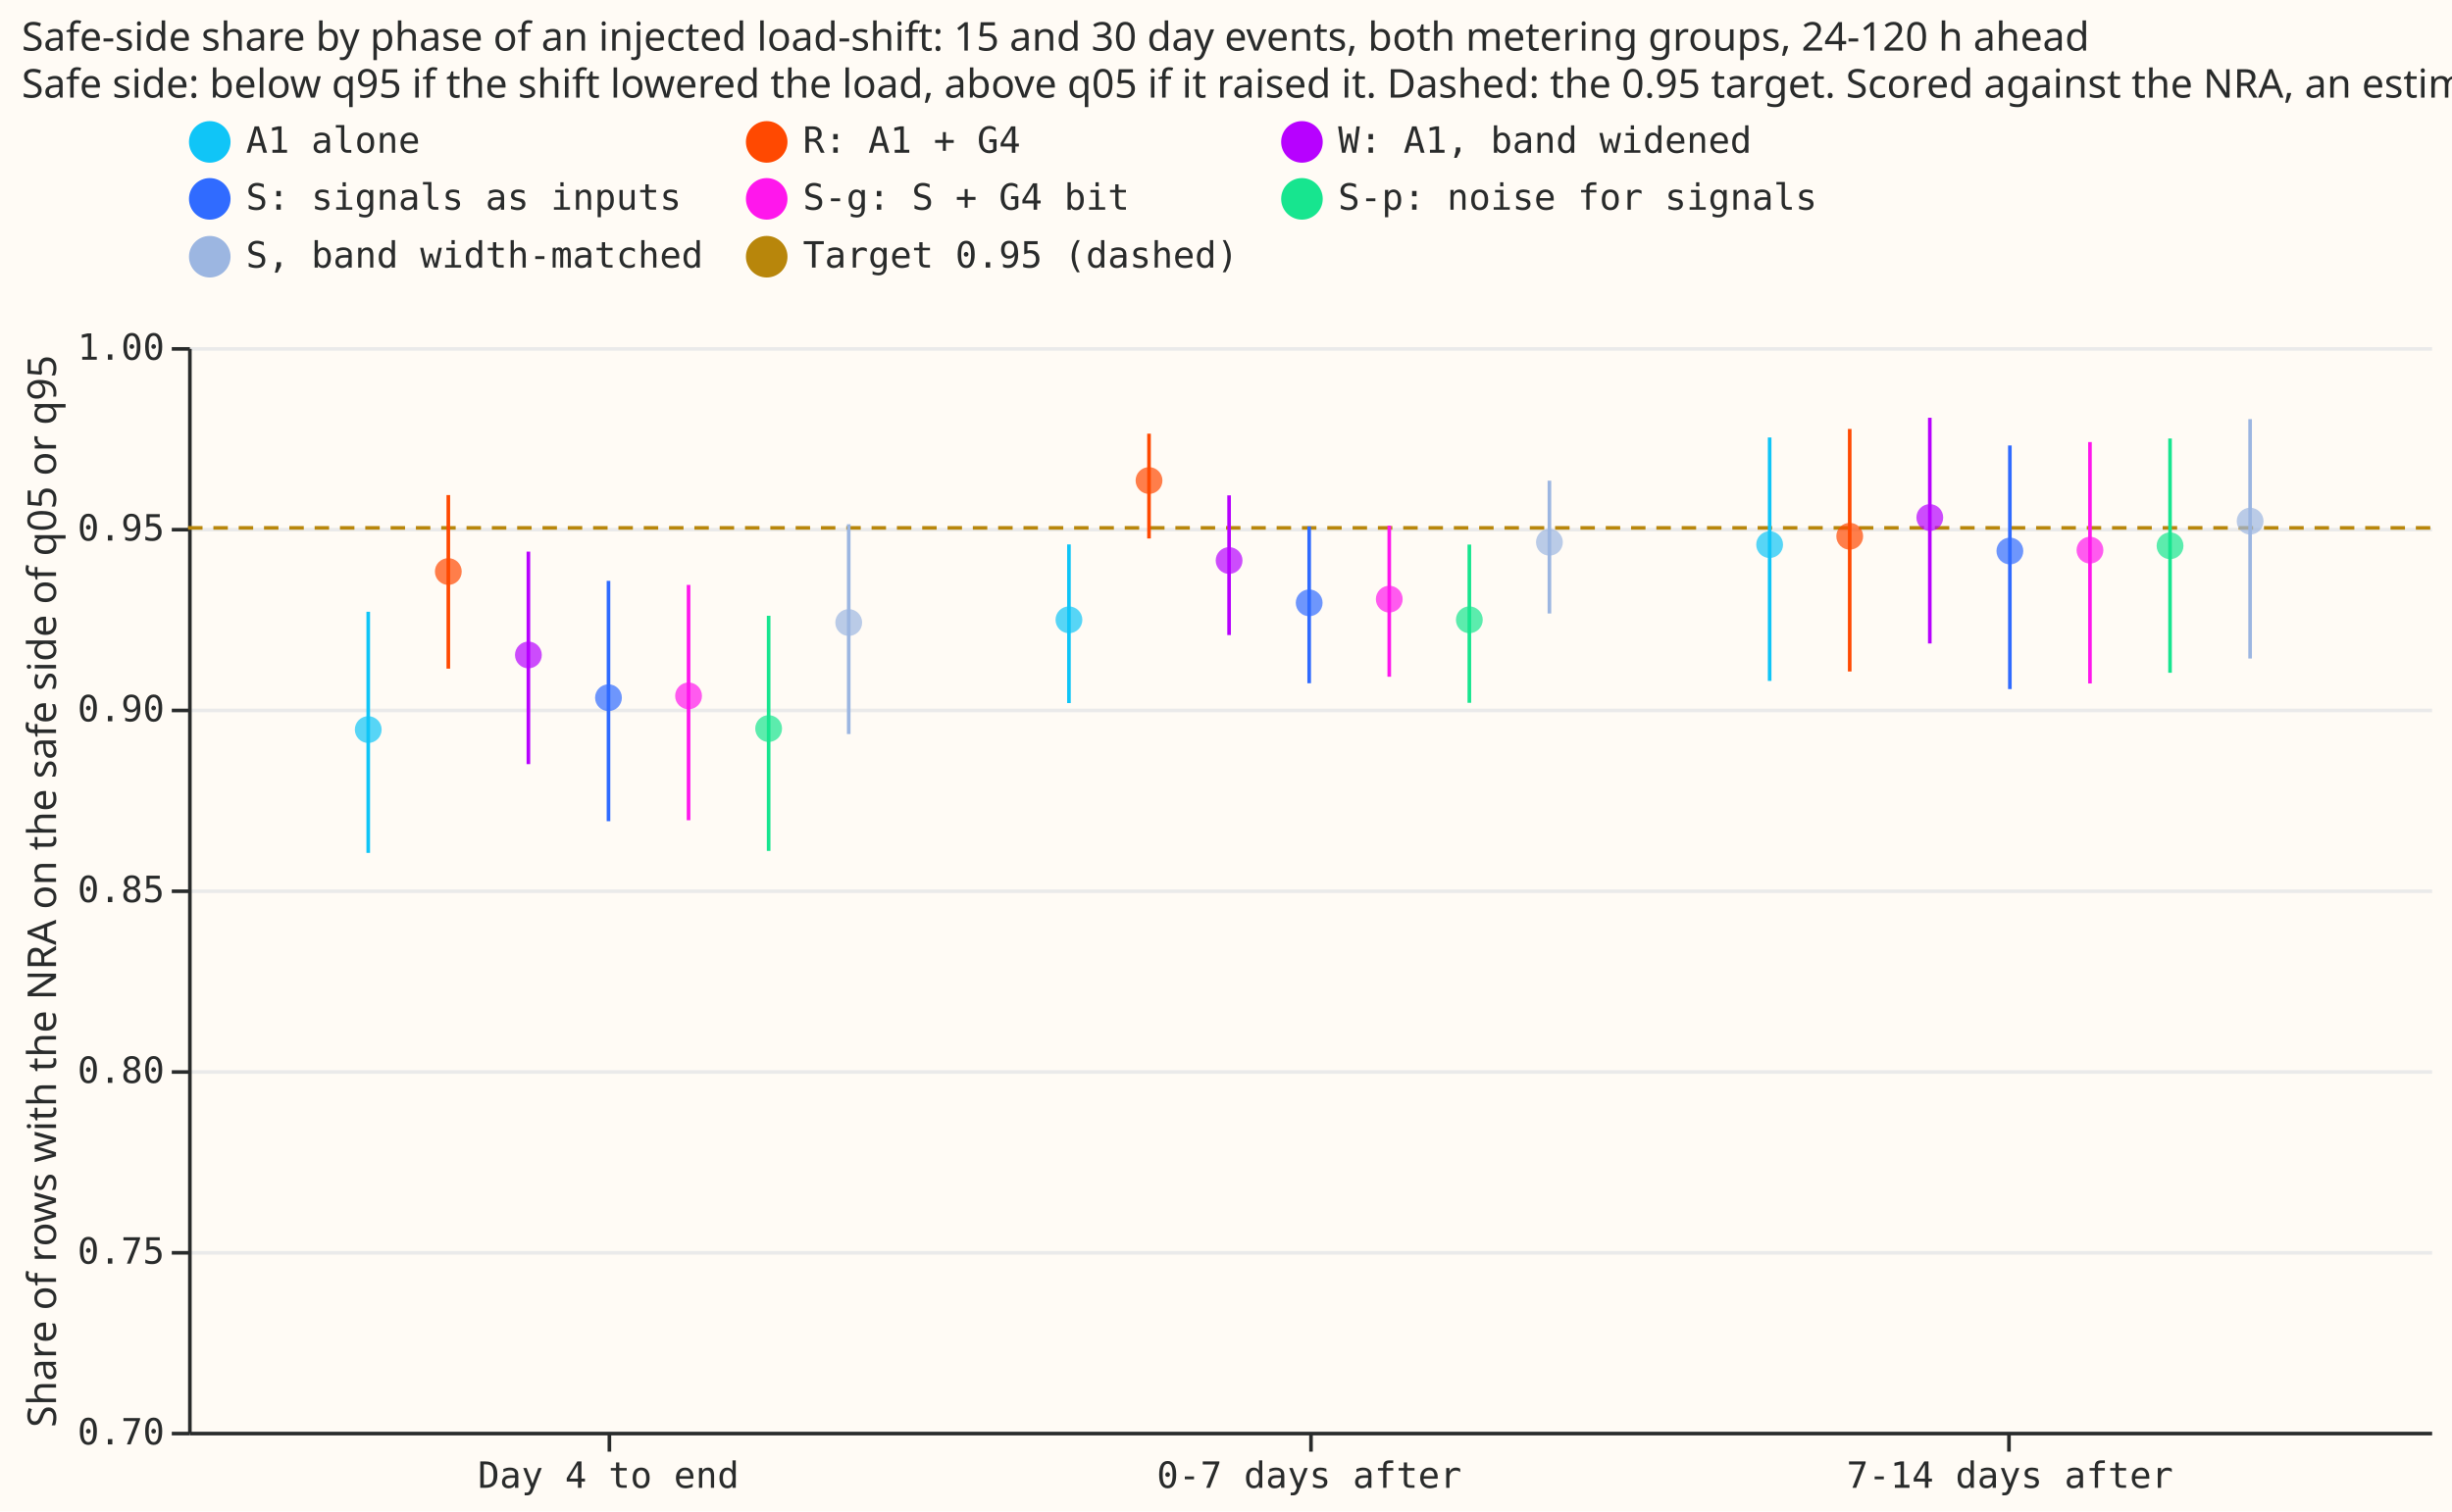
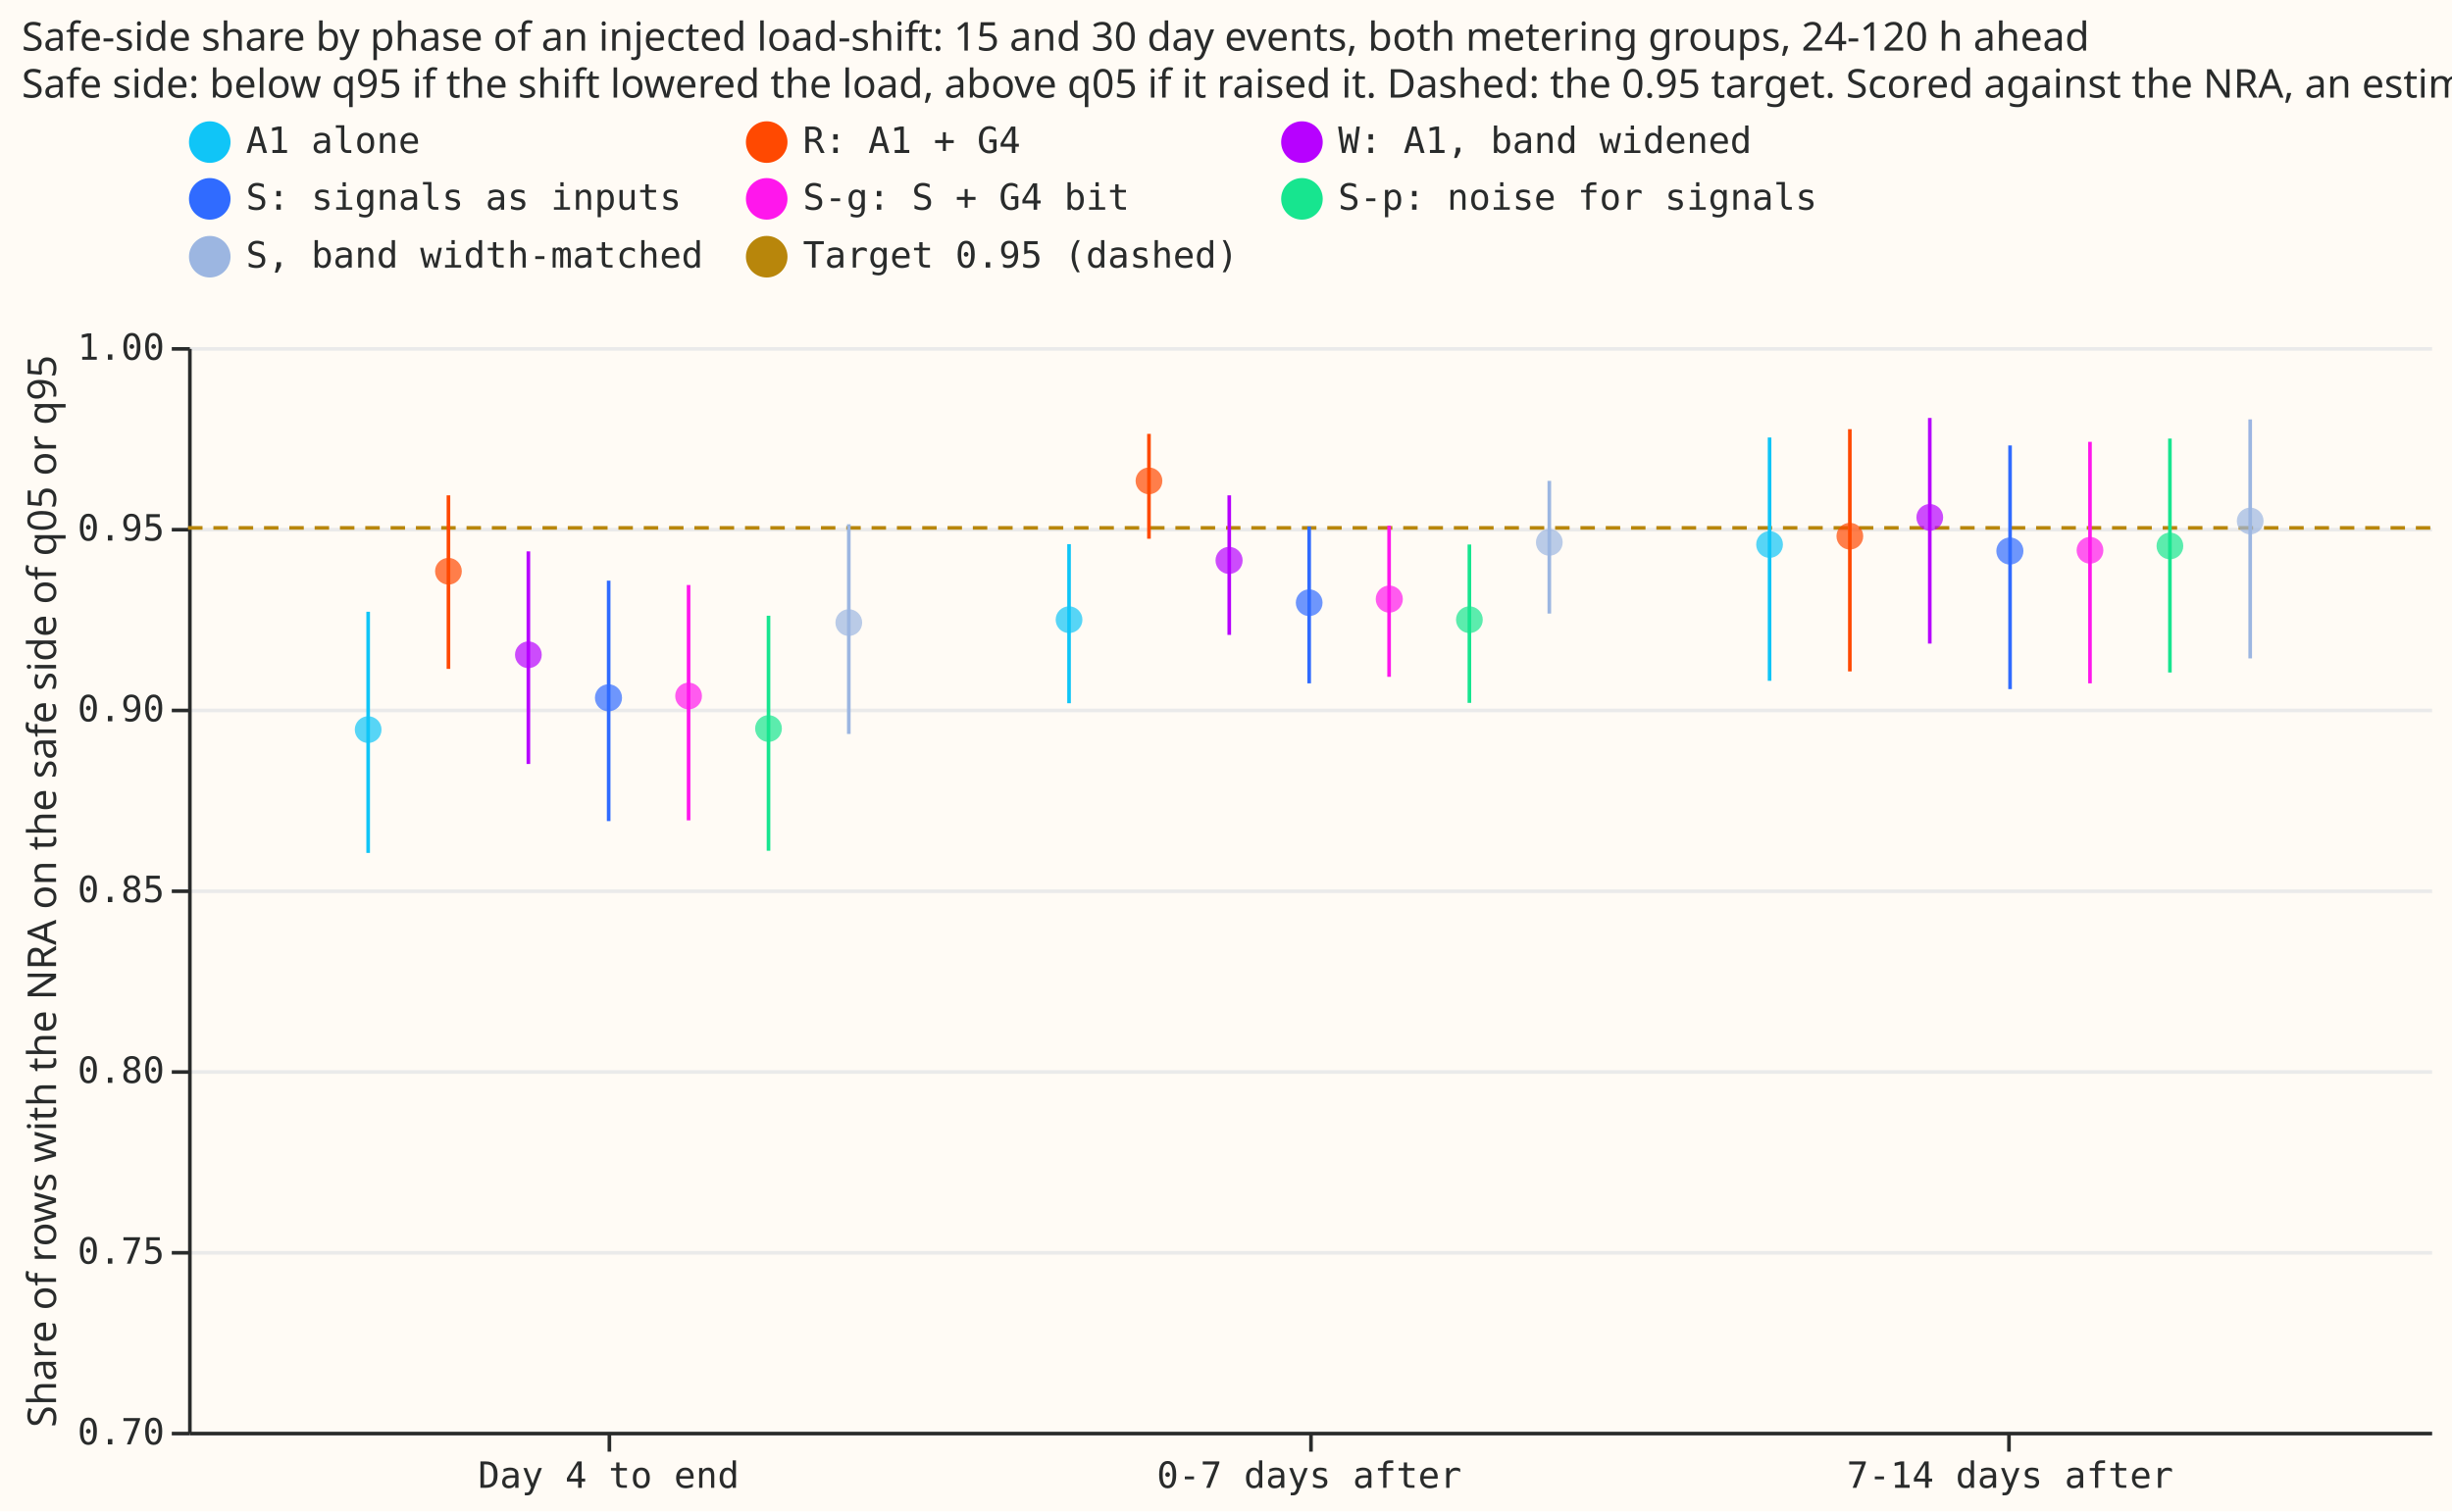
- <svg xmlns="http://www.w3.org/2000/svg" version="1.1" class="marks" width="678" height="418" viewBox="0 0 678 418">
-   <rect width="678" height="418" fill="#FFFBF5" />
-   <g fill="none" stroke-miterlimit="10" transform="translate(52,96)">
-     <g class="mark-group role-frame root" role="graphics-object" aria-roledescription="group mark container">
-       <g transform="translate(0,0)">
-         <path class="background" aria-hidden="true" d="M0.5,0.5h620v300h-620Z" fill="#FFFBF5" />
-         <g>
-           <g class="mark-group role-axis" aria-hidden="true">
-             <g transform="translate(0.5,0.5)">
-               <path class="background" aria-hidden="true" d="M0,0h0v0h0Z" pointer-events="none" />
-               <g>
-                 <g class="mark-rule role-axis-grid" pointer-events="none">
-                   <line transform="translate(0,300)" x2="620" y2="0" stroke="#EAEAEA" stroke-width="1" opacity="1" />
-                   <line transform="translate(0,250)" x2="620" y2="0" stroke="#EAEAEA" stroke-width="1" opacity="1" />
-                   <line transform="translate(0,200)" x2="620" y2="0" stroke="#EAEAEA" stroke-width="1" opacity="1" />
-                   <line transform="translate(0,150)" x2="620" y2="0" stroke="#EAEAEA" stroke-width="1" opacity="1" />
-                   <line transform="translate(0,100)" x2="620" y2="0" stroke="#EAEAEA" stroke-width="1" opacity="1" />
-                   <line transform="translate(0,50)" x2="620" y2="0" stroke="#EAEAEA" stroke-width="1" opacity="1" />
-                   <line transform="translate(0,0)" x2="620" y2="0" stroke="#EAEAEA" stroke-width="1" opacity="1" />
-                 </g>
-               </g>
-               <path class="foreground" aria-hidden="true" d="" pointer-events="none" display="none" />
-             </g>
-           </g>
-           <g class="mark-group role-axis" role="graphics-symbol" aria-roledescription="axis" aria-label="X-axis for a discrete scale with 3 values: Day 4 to end, 0-7 days after, 7-14 days after">
-             <g transform="translate(0.5,300.5)">
-               <path class="background" aria-hidden="true" d="M0,0h0v0h0Z" pointer-events="none" />
-               <g>
-                 <g class="mark-rule role-axis-tick" pointer-events="none">
-                   <line transform="translate(116,0)" x2="0" y2="5" stroke="#292B2B" stroke-width="1" opacity="1" />
-                   <line transform="translate(310,0)" x2="0" y2="5" stroke="#292B2B" stroke-width="1" opacity="1" />
-                   <line transform="translate(503,0)" x2="0" y2="5" stroke="#292B2B" stroke-width="1" opacity="1" />
-                 </g>
-                 <g class="mark-text role-axis-label" pointer-events="none">
-                   <text text-anchor="middle" transform="translate(115.75,15)" font-family="Matter Semi Mono, Roboto Mono, monospace" font-size="10px" fill="#292B2B" opacity="1">Day 4 to end</text>
-                   <text text-anchor="middle" transform="translate(309.5,15)" font-family="Matter Semi Mono, Roboto Mono, monospace" font-size="10px" fill="#292B2B" opacity="1">0-7 days after</text>
-                   <text text-anchor="middle" transform="translate(503.25,15)" font-family="Matter Semi Mono, Roboto Mono, monospace" font-size="10px" fill="#292B2B" opacity="1">7-14 days after</text>
-                 </g>
-                 <g class="mark-rule role-axis-domain" pointer-events="none">
-                   <line transform="translate(0,0)" x2="620" y2="0" stroke="#292B2B" stroke-width="1" opacity="1" />
-                 </g>
-               </g>
-               <path class="foreground" aria-hidden="true" d="" pointer-events="none" display="none" />
-             </g>
-           </g>
-           <g class="mark-group role-axis" role="graphics-symbol" aria-roledescription="axis" aria-label="Y-axis titled 'Share of rows with the NRA on the safe side of q05 or q95' for a linear scale with values from 0.70 to 1.00">
-             <g transform="translate(0.5,0.5)">
-               <path class="background" aria-hidden="true" d="M0,0h0v0h0Z" pointer-events="none" />
-               <g>
-                 <g class="mark-rule role-axis-tick" pointer-events="none">
-                   <line transform="translate(0,300)" x2="-5" y2="0" stroke="#292B2B" stroke-width="1" opacity="1" />
-                   <line transform="translate(0,250)" x2="-5" y2="0" stroke="#292B2B" stroke-width="1" opacity="1" />
-                   <line transform="translate(0,200)" x2="-5" y2="0" stroke="#292B2B" stroke-width="1" opacity="1" />
-                   <line transform="translate(0,150)" x2="-5" y2="0" stroke="#292B2B" stroke-width="1" opacity="1" />
-                   <line transform="translate(0,100)" x2="-5" y2="0" stroke="#292B2B" stroke-width="1" opacity="1" />
-                   <line transform="translate(0,50)" x2="-5" y2="0" stroke="#292B2B" stroke-width="1" opacity="1" />
-                   <line transform="translate(0,0)" x2="-5" y2="0" stroke="#292B2B" stroke-width="1" opacity="1" />
-                 </g>
-                 <g class="mark-text role-axis-label" pointer-events="none">
-                   <text text-anchor="end" transform="translate(-7,303)" font-family="Matter Semi Mono, Roboto Mono, monospace" font-size="10px" fill="#292B2B" opacity="1">0.70</text>
-                   <text text-anchor="end" transform="translate(-7,253)" font-family="Matter Semi Mono, Roboto Mono, monospace" font-size="10px" fill="#292B2B" opacity="1">0.75</text>
-                   <text text-anchor="end" transform="translate(-7,203)" font-family="Matter Semi Mono, Roboto Mono, monospace" font-size="10px" fill="#292B2B" opacity="1">0.80</text>
-                   <text text-anchor="end" transform="translate(-7,153)" font-family="Matter Semi Mono, Roboto Mono, monospace" font-size="10px" fill="#292B2B" opacity="1">0.85</text>
-                   <text text-anchor="end" transform="translate(-7,103)" font-family="Matter Semi Mono, Roboto Mono, monospace" font-size="10px" fill="#292B2B" opacity="1">0.90</text>
-                   <text text-anchor="end" transform="translate(-7,53)" font-family="Matter Semi Mono, Roboto Mono, monospace" font-size="10px" fill="#292B2B" opacity="1">0.95</text>
-                   <text text-anchor="end" transform="translate(-7,3)" font-family="Matter Semi Mono, Roboto Mono, monospace" font-size="10px" fill="#292B2B" opacity="1">1.00</text>
-                 </g>
-                 <g class="mark-rule role-axis-domain" pointer-events="none">
-                   <line transform="translate(0,300)" x2="0" y2="-300" stroke="#292B2B" stroke-width="1" opacity="1" />
-                 </g>
-                 <g class="mark-text role-axis-title" pointer-events="none">
-                   <text text-anchor="middle" transform="translate(-35.00391,150) rotate(-90) translate(0,-2)" font-family="Matter XH, DM Sans, sans-serif" font-size="11px" font-weight="normal" fill="#292B2B" opacity="1">Share of rows with the NRA on the safe side of q05 or q95</text>
-                 </g>
-               </g>
-               <path class="foreground" aria-hidden="true" d="" pointer-events="none" display="none" />
-             </g>
-           </g>
-           <g class="mark-rule role-mark layer_0_marks" role="graphics-object" aria-roledescription="rule mark container">
-             <line aria-label="y: 0.95; name: Target 0.95 (dashed)" role="graphics-symbol" aria-roledescription="rule mark" transform="translate(620,50)" x2="-620" y2="0" stroke="#B8860B" stroke-dasharray="4,3" />
-           </g>
-           <g class="mark-rule role-mark layer_1_marks" role="graphics-object" aria-roledescription="rule mark container">
-             <line aria-label="phase_label: 7-14 days after; Share of rows with the NRA on the safe side of q05 or q95: 0.918027883985; nra_side95_hi: 0.980453805936; name: W: A1, band widened" role="graphics-symbol" aria-roledescription="rule mark" transform="translate(481.6071,81.97212)" x2="0" y2="-62.426" stroke="#B701FF" />
-             <line aria-label="phase_label: 0-7 days after; Share of rows with the NRA on the safe side of q05 or q95: 0.908824142276; nra_side95_hi: 0.950612189845; name: S-g: S + G4 bit" role="graphics-symbol" aria-roledescription="rule mark" transform="translate(332.1429,91.17586)" x2="0" y2="-41.788" stroke="#FF17EC" />
-             <line aria-label="phase_label: 7-14 days after; Share of rows with the NRA on the safe side of q05 or q95: 0.906967038118; nra_side95_hi: 0.973738271557; name: S-g: S + G4 bit" role="graphics-symbol" aria-roledescription="rule mark" transform="translate(525.8929,93.03296)" x2="0" y2="-66.771" stroke="#FF17EC" />
-             <line aria-label="phase_label: 0-7 days after; Share of rows with the NRA on the safe side of q05 or q95: 0.90702777415; nra_side95_hi: 0.950415252717; name: S: signals as inputs" role="graphics-symbol" aria-roledescription="rule mark" transform="translate(310,92.97223)" x2="0" y2="-43.387" stroke="#306BFF" />
-             <line aria-label="phase_label: Day 4 to end; Share of rows with the NRA on the safe side of q05 or q95: 0.911062116026; nra_side95_hi: 0.959079391204; name: R: A1 + G4" role="graphics-symbol" aria-roledescription="rule mark" transform="translate(71.96429,88.93788)" x2="0" y2="-48.017" stroke="#FF4901" />
-             <line aria-label="phase_label: Day 4 to end; Share of rows with the NRA on the safe side of q05 or q95: 0.869133324487; nra_side95_hi: 0.934228253592; name: S-g: S + G4 bit" role="graphics-symbol" aria-roledescription="rule mark" transform="translate(138.3929,130.8667)" x2="0" y2="-65.095" stroke="#FF17EC" />
-             <line aria-label="phase_label: 0-7 days after; Share of rows with the NRA on the safe side of q05 or q95: 0.901621313476; nra_side95_hi: 0.945384124619; name: S-p: noise for signals" role="graphics-symbol" aria-roledescription="rule mark" transform="translate(354.2857,98.37869)" x2="0" y2="-43.763" stroke="#17E58F" />
-             <line aria-label="phase_label: 0-7 days after; Share of rows with the NRA on the safe side of q05 or q95: 0.926318051926; nra_side95_hi: 0.963050598249; name: S, band width-matched" role="graphics-symbol" aria-roledescription="rule mark" transform="translate(376.4286,73.68195)" x2="0" y2="-36.733" stroke="#9CB6E1" />
-             <line aria-label="phase_label: 7-14 days after; Share of rows with the NRA on the safe side of q05 or q95: 0.907672078007; nra_side95_hi: 0.97500795275; name: A1 alone" role="graphics-symbol" aria-roledescription="rule mark" transform="translate(437.3214,92.32792)" x2="0" y2="-67.336" stroke="#10C5F7" />
-             <line aria-label="phase_label: 7-14 days after; Share of rows with the NRA on the safe side of q05 or q95: 0.913866608466; nra_side95_hi: 0.980073054663; name: S, band width-matched" role="graphics-symbol" aria-roledescription="rule mark" transform="translate(570.1786,86.13339)" x2="0" y2="-66.206" stroke="#9CB6E1" />
-             <line aria-label="phase_label: Day 4 to end; Share of rows with the NRA on the safe side of q05 or q95: 0.868871777316; nra_side95_hi: 0.93534408459; name: S: signals as inputs" role="graphics-symbol" aria-roledescription="rule mark" transform="translate(116.25,131.1282)" x2="0" y2="-66.472" stroke="#306BFF" />
-             <line aria-label="phase_label: 7-14 days after; Share of rows with the NRA on the safe side of q05 or q95: 0.90992757633; nra_side95_hi: 0.974719375496; name: S-p: noise for signals" role="graphics-symbol" aria-roledescription="rule mark" transform="translate(548.0357,90.07242)" x2="0" y2="-64.792" stroke="#17E58F" />
-             <line aria-label="phase_label: 0-7 days after; Share of rows with the NRA on the safe side of q05 or q95: 0.920354786397; nra_side95_hi: 0.958995405573; name: W: A1, band widened" role="graphics-symbol" aria-roledescription="rule mark" transform="translate(287.8571,79.64521)" x2="0" y2="-38.641" stroke="#B701FF" />
-             <line aria-label="phase_label: Day 4 to end; Share of rows with the NRA on the safe side of q05 or q95: 0.860110675787; nra_side95_hi: 0.926796948253; name: A1 alone" role="graphics-symbol" aria-roledescription="rule mark" transform="translate(49.82143,139.8893)" x2="0" y2="-66.686" stroke="#10C5F7" />
-             <line aria-label="phase_label: 7-14 days after; Share of rows with the NRA on the safe side of q05 or q95: 0.905411493701; nra_side95_hi: 0.972793841424; name: S: signals as inputs" role="graphics-symbol" aria-roledescription="rule mark" transform="translate(503.75,94.58851)" x2="0" y2="-67.382" stroke="#306BFF" />
-             <line aria-label="phase_label: Day 4 to end; Share of rows with the NRA on the safe side of q05 or q95: 0.884655216209; nra_side95_hi: 0.943433962946; name: W: A1, band widened" role="graphics-symbol" aria-roledescription="rule mark" transform="translate(94.10714,115.3448)" x2="0" y2="-58.779" stroke="#B701FF" />
-             <line aria-label="phase_label: Day 4 to end; Share of rows with the NRA on the safe side of q05 or q95: 0.860660899819; nra_side95_hi: 0.925686077944; name: S-p: noise for signals" role="graphics-symbol" aria-roledescription="rule mark" transform="translate(160.5357,139.3391)" x2="0" y2="-65.025" stroke="#17E58F" />
-             <line aria-label="phase_label: 0-7 days after; Share of rows with the NRA on the safe side of q05 or q95: 0.947067985548; nra_side95_hi: 0.976056897019; name: R: A1 + G4" role="graphics-symbol" aria-roledescription="rule mark" transform="translate(265.7143,52.93201)" x2="0" y2="-28.989" stroke="#FF4901" />
-             <line aria-label="phase_label: 0-7 days after; Share of rows with the NRA on the safe side of q05 or q95: 0.901546133871; nra_side95_hi: 0.945426942591; name: A1 alone" role="graphics-symbol" aria-roledescription="rule mark" transform="translate(243.5714,98.45387)" x2="0" y2="-43.881" stroke="#10C5F7" />
-             <line aria-label="phase_label: Day 4 to end; Share of rows with the NRA on the safe side of q05 or q95: 0.892976182249; nra_side95_hi: 0.951003184206; name: S, band width-matched" role="graphics-symbol" aria-roledescription="rule mark" transform="translate(182.6786,107.0238)" x2="0" y2="-58.027" stroke="#9CB6E1" />
-             <line aria-label="phase_label: 7-14 days after; Share of rows with the NRA on the safe side of q05 or q95: 0.910280578004; nra_side95_hi: 0.977359536125; name: R: A1 + G4" role="graphics-symbol" aria-roledescription="rule mark" transform="translate(459.4643,89.71942)" x2="0" y2="-67.079" stroke="#FF4901" />
-           </g>
-           <g class="mark-symbol role-mark layer_2_marks" role="graphics-object" aria-roledescription="symbol mark container">
-             <path aria-label="phase_label: 7-14 days after; nra_side95: 0.952857057874; name: W: A1, band widened" role="graphics-symbol" aria-roledescription="point" transform="translate(481.6071,47.14294)" d="M3.708,0A3.708,3.708,0,1,1,-3.708,0A3.708,3.708,0,1,1,3.708,0" fill="#B701FF" stroke-width="2" opacity="0.7" />
-             <path aria-label="phase_label: 0-7 days after; nra_side95: 0.930288595813; name: S-g: S + G4 bit" role="graphics-symbol" aria-roledescription="point" transform="translate(332.1429,69.7114)" d="M3.708,0A3.708,3.708,0,1,1,-3.708,0A3.708,3.708,0,1,1,3.708,0" fill="#FF17EC" stroke-width="2" opacity="0.7" />
-             <path aria-label="phase_label: 7-14 days after; nra_side95: 0.943838590756; name: S-g: S + G4 bit" role="graphics-symbol" aria-roledescription="point" transform="translate(525.8929,56.16141)" d="M3.708,0A3.708,3.708,0,1,1,-3.708,0A3.708,3.708,0,1,1,3.708,0" fill="#FF17EC" stroke-width="2" opacity="0.7" />
-             <path aria-label="phase_label: 0-7 days after; nra_side95: 0.929266985447; name: S: signals as inputs" role="graphics-symbol" aria-roledescription="point" transform="translate(310,70.73301)" d="M3.708,0A3.708,3.708,0,1,1,-3.708,0A3.708,3.708,0,1,1,3.708,0" fill="#306BFF" stroke-width="2" opacity="0.7" />
-             <path aria-label="phase_label: Day 4 to end; nra_side95: 0.9379213472; name: R: A1 + G4" role="graphics-symbol" aria-roledescription="point" transform="translate(71.96429,62.07865)" d="M3.708,0A3.708,3.708,0,1,1,-3.708,0A3.708,3.708,0,1,1,3.708,0" fill="#FF4901" stroke-width="2" opacity="0.7" />
-             <path aria-label="phase_label: Day 4 to end; nra_side95: 0.90353158137; name: S-g: S + G4 bit" role="graphics-symbol" aria-roledescription="point" transform="translate(138.3929,96.46842)" d="M3.708,0A3.708,3.708,0,1,1,-3.708,0A3.708,3.708,0,1,1,3.708,0" fill="#FF17EC" stroke-width="2" opacity="0.7" />
-             <path aria-label="phase_label: 0-7 days after; nra_side95: 0.924571887605; name: S-p: noise for signals" role="graphics-symbol" aria-roledescription="point" transform="translate(354.2857,75.42811)" d="M3.708,0A3.708,3.708,0,1,1,-3.708,0A3.708,3.708,0,1,1,3.708,0" fill="#17E58F" stroke-width="2" opacity="0.7" />
-             <path aria-label="phase_label: 0-7 days after; nra_side95: 0.946029462512; name: S, band width-matched" role="graphics-symbol" aria-roledescription="point" transform="translate(376.4286,53.97054)" d="M3.708,0A3.708,3.708,0,1,1,-3.708,0A3.708,3.708,0,1,1,3.708,0" fill="#9CB6E1" stroke-width="2" opacity="0.7" />
-             <path aria-label="phase_label: 7-14 days after; nra_side95: 0.945371053492; name: A1 alone" role="graphics-symbol" aria-roledescription="point" transform="translate(437.3214,54.62895)" d="M3.708,0A3.708,3.708,0,1,1,-3.708,0A3.708,3.708,0,1,1,3.708,0" fill="#10C5F7" stroke-width="2" opacity="0.7" />
-             <path aria-label="phase_label: 7-14 days after; nra_side95: 0.951858705531; name: S, band width-matched" role="graphics-symbol" aria-roledescription="point" transform="translate(570.1786,48.14129)" d="M3.708,0A3.708,3.708,0,1,1,-3.708,0A3.708,3.708,0,1,1,3.708,0" fill="#9CB6E1" stroke-width="2" opacity="0.7" />
-             <path aria-label="phase_label: Day 4 to end; nra_side95: 0.903026278959; name: S: signals as inputs" role="graphics-symbol" aria-roledescription="point" transform="translate(116.25,96.97372)" d="M3.708,0A3.708,3.708,0,1,1,-3.708,0A3.708,3.708,0,1,1,3.708,0" fill="#306BFF" stroke-width="2" opacity="0.7" />
-             <path aria-label="phase_label: 7-14 days after; nra_side95: 0.945048460737; name: S-p: noise for signals" role="graphics-symbol" aria-roledescription="point" transform="translate(548.0357,54.95154)" d="M3.708,0A3.708,3.708,0,1,1,-3.708,0A3.708,3.708,0,1,1,3.708,0" fill="#17E58F" stroke-width="2" opacity="0.7" />
-             <path aria-label="phase_label: 0-7 days after; nra_side95: 0.940968865913; name: W: A1, band widened" role="graphics-symbol" aria-roledescription="point" transform="translate(287.8571,59.03113)" d="M3.708,0A3.708,3.708,0,1,1,-3.708,0A3.708,3.708,0,1,1,3.708,0" fill="#B701FF" stroke-width="2" opacity="0.7" />
-             <path aria-label="phase_label: Day 4 to end; nra_side95: 0.894210613954; name: A1 alone" role="graphics-symbol" aria-roledescription="point" transform="translate(49.82143,105.7894)" d="M3.708,0A3.708,3.708,0,1,1,-3.708,0A3.708,3.708,0,1,1,3.708,0" fill="#10C5F7" stroke-width="2" opacity="0.7" />
-             <path aria-label="phase_label: 7-14 days after; nra_side95: 0.943602209911; name: S: signals as inputs" role="graphics-symbol" aria-roledescription="point" transform="translate(503.75,56.39779)" d="M3.708,0A3.708,3.708,0,1,1,-3.708,0A3.708,3.708,0,1,1,3.708,0" fill="#306BFF" stroke-width="2" opacity="0.7" />
-             <path aria-label="phase_label: Day 4 to end; nra_side95: 0.914852794777; name: W: A1, band widened" role="graphics-symbol" aria-roledescription="point" transform="translate(94.10714,85.14721)" d="M3.708,0A3.708,3.708,0,1,1,-3.708,0A3.708,3.708,0,1,1,3.708,0" fill="#B701FF" stroke-width="2" opacity="0.7" />
-             <path aria-label="phase_label: Day 4 to end; nra_side95: 0.894488995067; name: S-p: noise for signals" role="graphics-symbol" aria-roledescription="point" transform="translate(160.5357,105.511)" d="M3.708,0A3.708,3.708,0,1,1,-3.708,0A3.708,3.708,0,1,1,3.708,0" fill="#17E58F" stroke-width="2" opacity="0.7" />
-             <path aria-label="phase_label: 0-7 days after; nra_side95: 0.963092576298; name: R: A1 + G4" role="graphics-symbol" aria-roledescription="point" transform="translate(265.7143,36.90742)" d="M3.708,0A3.708,3.708,0,1,1,-3.708,0A3.708,3.708,0,1,1,3.708,0" fill="#FF4901" stroke-width="2" opacity="0.7" />
-             <path aria-label="phase_label: 0-7 days after; nra_side95: 0.924566333966; name: A1 alone" role="graphics-symbol" aria-roledescription="point" transform="translate(243.5714,75.43367)" d="M3.708,0A3.708,3.708,0,1,1,-3.708,0A3.708,3.708,0,1,1,3.708,0" fill="#10C5F7" stroke-width="2" opacity="0.7" />
-             <path aria-label="phase_label: Day 4 to end; nra_side95: 0.923817359635; name: S, band width-matched" role="graphics-symbol" aria-roledescription="point" transform="translate(182.6786,76.18264)" d="M3.708,0A3.708,3.708,0,1,1,-3.708,0A3.708,3.708,0,1,1,3.708,0" fill="#9CB6E1" stroke-width="2" opacity="0.7" />
-             <path aria-label="phase_label: 7-14 days after; nra_side95: 0.947682614335; name: R: A1 + G4" role="graphics-symbol" aria-roledescription="point" transform="translate(459.4643,52.31739)" d="M3.708,0A3.708,3.708,0,1,1,-3.708,0A3.708,3.708,0,1,1,3.708,0" fill="#FF4901" stroke-width="2" opacity="0.7" />
-           </g>
-           <g class="mark-group role-legend" role="graphics-symbol" aria-roledescription="legend" aria-label="Symbol legend for fill color and stroke color with 8 values: A1 alone, R: A1 + G4, W: A1, band widened, S: signals as inputs, S-g: S + G4 bit, ending with Target 0.95 (dashed)">
-             <g transform="translate(0,-63)">
-               <path class="background" aria-hidden="true" d="M0,0h451v45h-451Z" pointer-events="none" />
-               <g>
-                 <g class="mark-group role-legend-entry">
-                   <g transform="translate(0,0)">
-                     <path class="background" aria-hidden="true" d="M0,0h0v0h0Z" pointer-events="none" />
-                     <g>
-                       <g class="mark-group role-scope" role="graphics-object" aria-roledescription="group mark container">
-                         <g transform="translate(0,0.25)">
-                           <path class="background" aria-hidden="true" d="M0,0h142.021v12.5h-142.021Z" pointer-events="none" opacity="1" />
-                           <g>
-                             <g class="mark-symbol role-legend-symbol" pointer-events="none">
-                               <path transform="translate(6,6)" d="M5,0A5,5,0,1,1,-5,0A5,5,0,1,1,5,0" fill="#10C5F7" stroke="#10C5F7" stroke-width="1.5" opacity="1" />
-                             </g>
-                             <g class="mark-text role-legend-label" pointer-events="none">
-                               <text text-anchor="start" transform="translate(16,9)" font-family="Matter Semi Mono, Roboto Mono, monospace" font-size="10px" fill="#292B2B" opacity="1">A1 alone</text>
-                             </g>
-                           </g>
-                           <path class="foreground" aria-hidden="true" d="" pointer-events="none" display="none" />
-                         </g>
-                         <g transform="translate(154,0.25)">
-                           <path class="background" aria-hidden="true" d="M0,0h136.02v12.5h-136.02Z" pointer-events="none" opacity="1" />
-                           <g>
-                             <g class="mark-symbol role-legend-symbol" pointer-events="none">
-                               <path transform="translate(6,6)" d="M5,0A5,5,0,1,1,-5,0A5,5,0,1,1,5,0" fill="#FF4901" stroke="#FF4901" stroke-width="1.5" opacity="1" />
-                             </g>
-                             <g class="mark-text role-legend-label" pointer-events="none">
-                               <text text-anchor="start" transform="translate(16,9)" font-family="Matter Semi Mono, Roboto Mono, monospace" font-size="10px" fill="#292B2B" opacity="1">R: A1 + G4</text>
-                             </g>
-                           </g>
-                           <path class="foreground" aria-hidden="true" d="" pointer-events="none" display="none" />
-                         </g>
-                         <g transform="translate(302,0.25)">
-                           <path class="background" aria-hidden="true" d="M0,0h148.021v12.5h-148.021Z" pointer-events="none" opacity="1" />
-                           <g>
-                             <g class="mark-symbol role-legend-symbol" pointer-events="none">
-                               <path transform="translate(6,6)" d="M5,0A5,5,0,1,1,-5,0A5,5,0,1,1,5,0" fill="#B701FF" stroke="#B701FF" stroke-width="1.5" opacity="1" />
-                             </g>
-                             <g class="mark-text role-legend-label" pointer-events="none">
-                               <text text-anchor="start" transform="translate(16,9)" font-family="Matter Semi Mono, Roboto Mono, monospace" font-size="10px" fill="#292B2B" opacity="1">W: A1, band widened</text>
-                             </g>
-                           </g>
-                           <path class="foreground" aria-hidden="true" d="" pointer-events="none" display="none" />
-                         </g>
-                         <g transform="translate(0,16)">
-                           <path class="background" aria-hidden="true" d="M0,0h142.021v12.5h-142.021Z" pointer-events="none" opacity="1" />
-                           <g>
-                             <g class="mark-symbol role-legend-symbol" pointer-events="none">
-                               <path transform="translate(6,6)" d="M5,0A5,5,0,1,1,-5,0A5,5,0,1,1,5,0" fill="#306BFF" stroke="#306BFF" stroke-width="1.5" opacity="1" />
-                             </g>
-                             <g class="mark-text role-legend-label" pointer-events="none">
-                               <text text-anchor="start" transform="translate(16,9)" font-family="Matter Semi Mono, Roboto Mono, monospace" font-size="10px" fill="#292B2B" opacity="1">S: signals as inputs</text>
-                             </g>
-                           </g>
-                           <path class="foreground" aria-hidden="true" d="" pointer-events="none" display="none" />
-                         </g>
-                         <g transform="translate(154,16)">
-                           <path class="background" aria-hidden="true" d="M0,0h136.02v12.5h-136.02Z" pointer-events="none" opacity="1" />
-                           <g>
-                             <g class="mark-symbol role-legend-symbol" pointer-events="none">
-                               <path transform="translate(6,6)" d="M5,0A5,5,0,1,1,-5,0A5,5,0,1,1,5,0" fill="#FF17EC" stroke="#FF17EC" stroke-width="1.5" opacity="1" />
-                             </g>
-                             <g class="mark-text role-legend-label" pointer-events="none">
-                               <text text-anchor="start" transform="translate(16,9)" font-family="Matter Semi Mono, Roboto Mono, monospace" font-size="10px" fill="#292B2B" opacity="1">S-g: S + G4 bit</text>
-                             </g>
-                           </g>
-                           <path class="foreground" aria-hidden="true" d="" pointer-events="none" display="none" />
-                         </g>
-                         <g transform="translate(302,16)">
-                           <path class="background" aria-hidden="true" d="M0,0h148.021v12.5h-148.021Z" pointer-events="none" opacity="1" />
-                           <g>
-                             <g class="mark-symbol role-legend-symbol" pointer-events="none">
-                               <path transform="translate(6,6)" d="M5,0A5,5,0,1,1,-5,0A5,5,0,1,1,5,0" fill="#17E58F" stroke="#17E58F" stroke-width="1.5" opacity="1" />
-                             </g>
-                             <g class="mark-text role-legend-label" pointer-events="none">
-                               <text text-anchor="start" transform="translate(16,9)" font-family="Matter Semi Mono, Roboto Mono, monospace" font-size="10px" fill="#292B2B" opacity="1">S-p: noise for signals</text>
-                             </g>
-                           </g>
-                           <path class="foreground" aria-hidden="true" d="" pointer-events="none" display="none" />
-                         </g>
-                         <g transform="translate(0,32)">
-                           <path class="background" aria-hidden="true" d="M0,0h142.021v12.5h-142.021Z" pointer-events="none" opacity="1" />
-                           <g>
-                             <g class="mark-symbol role-legend-symbol" pointer-events="none">
-                               <path transform="translate(6,6)" d="M5,0A5,5,0,1,1,-5,0A5,5,0,1,1,5,0" fill="#9CB6E1" stroke="#9CB6E1" stroke-width="1.5" opacity="1" />
-                             </g>
-                             <g class="mark-text role-legend-label" pointer-events="none">
-                               <text text-anchor="start" transform="translate(16,9)" font-family="Matter Semi Mono, Roboto Mono, monospace" font-size="10px" fill="#292B2B" opacity="1">S, band width-matched</text>
-                             </g>
-                           </g>
-                           <path class="foreground" aria-hidden="true" d="" pointer-events="none" display="none" />
-                         </g>
-                         <g transform="translate(154,32)">
-                           <path class="background" aria-hidden="true" d="M0,0h136.02v12.5h-136.02Z" pointer-events="none" opacity="1" />
-                           <g>
-                             <g class="mark-symbol role-legend-symbol" pointer-events="none">
-                               <path transform="translate(6,6)" d="M5,0A5,5,0,1,1,-5,0A5,5,0,1,1,5,0" fill="#B8860B" stroke="#B8860B" stroke-width="1.5" opacity="1" />
-                             </g>
-                             <g class="mark-text role-legend-label" pointer-events="none">
-                               <text text-anchor="start" transform="translate(16,9)" font-family="Matter Semi Mono, Roboto Mono, monospace" font-size="10px" fill="#292B2B" opacity="1">Target 0.95 (dashed)</text>
-                             </g>
-                           </g>
-                           <path class="foreground" aria-hidden="true" d="" pointer-events="none" display="none" />
-                         </g>
-                       </g>
-                     </g>
-                     <path class="foreground" aria-hidden="true" d="" pointer-events="none" display="none" />
-                   </g>
-                 </g>
-               </g>
-               <path class="foreground" aria-hidden="true" d="" pointer-events="none" display="none" />
-             </g>
-           </g>
-           <g class="mark-group role-title">
-             <g transform="translate(-46.00391,-91)">
-               <path class="background" aria-hidden="true" d="M0,0h0v0h0Z" pointer-events="none" />
-               <g>
-                 <g class="mark-text role-title-text" role="graphics-symbol" aria-roledescription="title" aria-label="Title text 'Safe-side share by phase of an injected load-shift: 15 and 30 day events, both metering groups, 24-120 h ahead Safe side: below q95 if the shift lowered the load, above q05 if it raised it. Dashed: the 0.95 target. Scored against the NRA, an estimate.'" pointer-events="none">
-                   <text text-anchor="start" transform="translate(0,9)" font-family="Matter XH, DM Sans, sans-serif" font-size="11px" font-weight="normal" fill="#292B2B" opacity="1">
-                     <tspan>Safe-side share by phase of an injected load-shift: 15 and 30 day events, both metering groups, 24-120 h ahead</tspan>
-                     <tspan x="0" dy="13">Safe side: below q95 if the shift lowered the load, above q05 if it raised it. Dashed: the 0.95 target. Scored against the NRA, an estimate.</tspan>
-                   </text>
-                 </g>
-               </g>
-               <path class="foreground" aria-hidden="true" d="" pointer-events="none" display="none" />
-             </g>
-           </g>
+ <svg xmlns="http://www.w3.org/2000/svg" width="678" height="418" class="marks" viewBox="0 0 678 418">
+   <path fill="#fffbf5" d="M0 0h678v418H0z" />
+   <g fill="none" stroke-miterlimit="10" aria-roledescription="group mark container" class="mark-group role-frame root">
+     <path fill="#fffbf5" d="M52.5 96.5h620v300h-620Z" aria-hidden="true" class="background" />
+     <g aria-hidden="true" class="mark-group role-axis">
+       <path stroke="#eaeaea" d="M52.5 396.5h620m-620-50h620m-620-50h620m-620-50h620m-620-50h620m-620-50h620m-620-50h620" class="mark-rule role-axis-grid" pointer-events="none" />
+     </g>
+     <g aria-label="X-axis for a discrete scale with 3 values: Day 4 to end, 0-7 days after, 7-14 days after" aria-roledescription="axis" class="mark-group role-axis" pointer-events="none">
+       <path stroke="#292b2b" d="M168.5 396.5v5m194-5v5m193-5v5" class="mark-rule role-axis-tick" />
+       <g fill="#292b2b" class="mark-text role-axis-label" font-family="Matter Semi Mono, Roboto Mono, monospace" font-size="10" text-anchor="middle">
+         <text transform="translate(168.3 411.5)">Day 4 to end</text>
+         <text transform="translate(362 411.5)">0-7 days after</text>
+         <text transform="translate(555.8 411.5)">7-14 days after</text>
+       </g>
+       <path stroke="#292b2b" d="M52.5 396.5h620" class="mark-rule role-axis-domain" />
+     </g>
+     <g aria-label="Y-axis titled 'Share of rows with the NRA on the safe side of q05 or q95' for a linear scale with values from 0.70 to 1.00" aria-roledescription="axis" class="mark-group role-axis" pointer-events="none">
+       <path stroke="#292b2b" d="M52.5 396.5h-5m5-50h-5m5-50h-5m5-50h-5m5-50h-5m5-50h-5m5-50h-5" class="mark-rule role-axis-tick" />
+       <g fill="#292b2b" class="mark-text role-axis-label" font-family="Matter Semi Mono, Roboto Mono, monospace" font-size="10" text-anchor="end">
+         <text transform="translate(45.5 399.5)">0.70</text>
+         <text transform="translate(45.5 349.5)">0.75</text>
+         <text transform="translate(45.5 299.5)">0.80</text>
+         <text transform="translate(45.5 249.5)">0.85</text>
+         <text transform="translate(45.5 199.5)">0.90</text>
+         <text transform="translate(45.5 149.5)">0.95</text>
+         <text transform="translate(45.5 99.5)">1.00</text>
+       </g>
+       <path stroke="#292b2b" d="M52.5 396.5v-300" class="mark-rule role-axis-domain" />
+       <text fill="#292b2b" class="mark-text role-axis-title" font-family="Matter XH, DM Sans, sans-serif" font-size="11" text-anchor="middle" transform="rotate(-90 131 115.5)">Share of rows with the NRA on the safe side of q05 or q95</text>
+     </g>
+     <g aria-roledescription="rule mark container" class="mark-rule role-mark layer_0_marks">
+       <path stroke="#b8860b" stroke-dasharray="4,3" d="M672 146H52" aria-label="y: 0.95; name: Target 0.95 (dashed)" aria-roledescription="rule mark" />
+     </g>
+     <g aria-roledescription="rule mark container" class="mark-rule role-mark layer_1_marks">
+       <path stroke="#b701ff" d="M533.6 178v-62.4" aria-label="phase_label: 7-14 days after; Share of rows with the NRA on the safe side of q05 or q95: 0.918027883985; nra_side95_hi: 0.980453805936; name: W: A1, band widened" aria-roledescription="rule mark" />
+       <path stroke="#ff17ec" d="M384.1 187.2v-41.8" aria-label="phase_label: 0-7 days after; Share of rows with the NRA on the safe side of q05 or q95: 0.908824142276; nra_side95_hi: 0.950612189845; name: S-g: S + G4 bit" aria-roledescription="rule mark" />
+       <path stroke="#ff17ec" d="M577.9 189v-66.8" aria-label="phase_label: 7-14 days after; Share of rows with the NRA on the safe side of q05 or q95: 0.906967038118; nra_side95_hi: 0.973738271557; name: S-g: S + G4 bit" aria-roledescription="rule mark" />
+       <path stroke="#306bff" d="M362 189v-43.4" aria-label="phase_label: 0-7 days after; Share of rows with the NRA on the safe side of q05 or q95: 0.90702777415; nra_side95_hi: 0.950415252717; name: S: signals as inputs" aria-roledescription="rule mark" />
+       <path stroke="#ff4901" d="M124 185v-48" aria-label="phase_label: Day 4 to end; Share of rows with the NRA on the safe side of q05 or q95: 0.911062116026; nra_side95_hi: 0.959079391204; name: R: A1 + G4" aria-roledescription="rule mark" />
+       <path stroke="#ff17ec" d="M190.4 226.9v-65.1" aria-label="phase_label: Day 4 to end; Share of rows with the NRA on the safe side of q05 or q95: 0.869133324487; nra_side95_hi: 0.934228253592; name: S-g: S + G4 bit" aria-roledescription="rule mark" />
+       <path stroke="#17e58f" d="M406.3 194.4v-43.8" aria-label="phase_label: 0-7 days after; Share of rows with the NRA on the safe side of q05 or q95: 0.901621313476; nra_side95_hi: 0.945384124619; name: S-p: noise for signals" aria-roledescription="rule mark" />
+       <path stroke="#9cb6e1" d="M428.4 169.7V133" aria-label="phase_label: 0-7 days after; Share of rows with the NRA on the safe side of q05 or q95: 0.926318051926; nra_side95_hi: 0.963050598249; name: S, band width-matched" aria-roledescription="rule mark" />
+       <path stroke="#10c5f7" d="M489.3 188.3V121" aria-label="phase_label: 7-14 days after; Share of rows with the NRA on the safe side of q05 or q95: 0.907672078007; nra_side95_hi: 0.97500795275; name: A1 alone" aria-roledescription="rule mark" />
+       <path stroke="#9cb6e1" d="M622.2 182.1V116" aria-label="phase_label: 7-14 days after; Share of rows with the NRA on the safe side of q05 or q95: 0.913866608466; nra_side95_hi: 0.980073054663; name: S, band width-matched" aria-roledescription="rule mark" />
+       <path stroke="#306bff" d="M168.3 227.1v-66.5" aria-label="phase_label: Day 4 to end; Share of rows with the NRA on the safe side of q05 or q95: 0.868871777316; nra_side95_hi: 0.93534408459; name: S: signals as inputs" aria-roledescription="rule mark" />
+       <path stroke="#17e58f" d="M600 186v-64.7" aria-label="phase_label: 7-14 days after; Share of rows with the NRA on the safe side of q05 or q95: 0.90992757633; nra_side95_hi: 0.974719375496; name: S-p: noise for signals" aria-roledescription="rule mark" />
+       <path stroke="#b701ff" d="M339.9 175.6V137" aria-label="phase_label: 0-7 days after; Share of rows with the NRA on the safe side of q05 or q95: 0.920354786397; nra_side95_hi: 0.958995405573; name: W: A1, band widened" aria-roledescription="rule mark" />
+       <path stroke="#10c5f7" d="M101.8 235.9v-66.7" aria-label="phase_label: Day 4 to end; Share of rows with the NRA on the safe side of q05 or q95: 0.860110675787; nra_side95_hi: 0.926796948253; name: A1 alone" aria-roledescription="rule mark" />
+       <path stroke="#306bff" d="M555.8 190.6v-67.4" aria-label="phase_label: 7-14 days after; Share of rows with the NRA on the safe side of q05 or q95: 0.905411493701; nra_side95_hi: 0.972793841424; name: S: signals as inputs" aria-roledescription="rule mark" />
+       <path stroke="#b701ff" d="M146.1 211.3v-58.8" aria-label="phase_label: Day 4 to end; Share of rows with the NRA on the safe side of q05 or q95: 0.884655216209; nra_side95_hi: 0.943433962946; name: W: A1, band widened" aria-roledescription="rule mark" />
+       <path stroke="#17e58f" d="M212.5 235.3v-65" aria-label="phase_label: Day 4 to end; Share of rows with the NRA on the safe side of q05 or q95: 0.860660899819; nra_side95_hi: 0.925686077944; name: S-p: noise for signals" aria-roledescription="rule mark" />
+       <path stroke="#ff4901" d="M317.7 149v-29" aria-label="phase_label: 0-7 days after; Share of rows with the NRA on the safe side of q05 or q95: 0.947067985548; nra_side95_hi: 0.976056897019; name: R: A1 + G4" aria-roledescription="rule mark" />
+       <path stroke="#10c5f7" d="M295.6 194.5v-44" aria-label="phase_label: 0-7 days after; Share of rows with the NRA on the safe side of q05 or q95: 0.901546133871; nra_side95_hi: 0.945426942591; name: A1 alone" aria-roledescription="rule mark" />
+       <path stroke="#9cb6e1" d="M234.7 203v-58" aria-label="phase_label: Day 4 to end; Share of rows with the NRA on the safe side of q05 or q95: 0.892976182249; nra_side95_hi: 0.951003184206; name: S, band width-matched" aria-roledescription="rule mark" />
+       <path stroke="#ff4901" d="M511.5 185.7v-67" aria-label="phase_label: 7-14 days after; Share of rows with the NRA on the safe side of q05 or q95: 0.910280578004; nra_side95_hi: 0.977359536125; name: R: A1 + G4" aria-roledescription="rule mark" />
+     </g>
+     <g aria-roledescription="symbol mark container" class="mark-symbol role-mark layer_2_marks">
+       <path fill="#b701ff" d="M537.3 143.1a3.7 3.7 0 1 1-7.4 0 3.7 3.7 0 1 1 7.4 0" aria-label="phase_label: 7-14 days after; nra_side95: 0.952857057874; name: W: A1, band widened" aria-roledescription="point" opacity=".7" />
+       <path fill="#ff17ec" d="M387.9 165.7a3.7 3.7 0 1 1-7.5 0 3.7 3.7 0 1 1 7.5 0" aria-label="phase_label: 0-7 days after; nra_side95: 0.930288595813; name: S-g: S + G4 bit" aria-roledescription="point" opacity=".7" />
+       <path fill="#ff17ec" d="M581.6 152.2a3.7 3.7 0 1 1-7.4 0 3.7 3.7 0 1 1 7.4 0" aria-label="phase_label: 7-14 days after; nra_side95: 0.943838590756; name: S-g: S + G4 bit" aria-roledescription="point" opacity=".7" />
+       <path fill="#306bff" d="M365.7 166.7a3.7 3.7 0 1 1-7.4 0 3.7 3.7 0 1 1 7.4 0" aria-label="phase_label: 0-7 days after; nra_side95: 0.929266985447; name: S: signals as inputs" aria-roledescription="point" opacity=".7" />
+       <path fill="#ff4901" d="M127.7 158a3.7 3.7 0 1 1-7.4 0 3.7 3.7 0 1 1 7.4 0" aria-label="phase_label: Day 4 to end; nra_side95: 0.9379213472; name: R: A1 + G4" aria-roledescription="point" opacity=".7" />
+       <path fill="#ff17ec" d="M194.1 192.5a3.7 3.7 0 1 1-7.4 0 3.7 3.7 0 1 1 7.4 0" aria-label="phase_label: Day 4 to end; nra_side95: 0.90353158137; name: S-g: S + G4 bit" aria-roledescription="point" opacity=".7" />
+       <path fill="#17e58f" d="M410 171.4a3.7 3.7 0 1 1-7.4 0 3.7 3.7 0 1 1 7.4 0" aria-label="phase_label: 0-7 days after; nra_side95: 0.924571887605; name: S-p: noise for signals" aria-roledescription="point" opacity=".7" />
+       <path fill="#9cb6e1" d="M432.1 150a3.7 3.7 0 1 1-7.4 0 3.7 3.7 0 1 1 7.4 0" aria-label="phase_label: 0-7 days after; nra_side95: 0.946029462512; name: S, band width-matched" aria-roledescription="point" opacity=".7" />
+       <path fill="#10c5f7" d="M493 150.6a3.7 3.7 0 1 1-7.4 0 3.7 3.7 0 1 1 7.4 0" aria-label="phase_label: 7-14 days after; nra_side95: 0.945371053492; name: A1 alone" aria-roledescription="point" opacity=".7" />
+       <path fill="#9cb6e1" d="M625.9 144.1a3.7 3.7 0 1 1-7.4 0 3.7 3.7 0 1 1 7.4 0" aria-label="phase_label: 7-14 days after; nra_side95: 0.951858705531; name: S, band width-matched" aria-roledescription="point" opacity=".7" />
+       <path fill="#306bff" d="M172 193a3.7 3.7 0 1 1-7.5 0 3.7 3.7 0 1 1 7.5 0" aria-label="phase_label: Day 4 to end; nra_side95: 0.903026278959; name: S: signals as inputs" aria-roledescription="point" opacity=".7" />
+       <path fill="#17e58f" d="M603.7 151a3.7 3.7 0 1 1-7.4 0 3.7 3.7 0 1 1 7.4 0" aria-label="phase_label: 7-14 days after; nra_side95: 0.945048460737; name: S-p: noise for signals" aria-roledescription="point" opacity=".7" />
+       <path fill="#b701ff" d="M343.6 155a3.7 3.7 0 1 1-7.5 0 3.7 3.7 0 1 1 7.5 0" aria-label="phase_label: 0-7 days after; nra_side95: 0.940968865913; name: W: A1, band widened" aria-roledescription="point" opacity=".7" />
+       <path fill="#10c5f7" d="M105.5 201.8a3.7 3.7 0 1 1-7.4 0 3.7 3.7 0 1 1 7.4 0" aria-label="phase_label: Day 4 to end; nra_side95: 0.894210613954; name: A1 alone" aria-roledescription="point" opacity=".7" />
+       <path fill="#306bff" d="M559.5 152.4a3.7 3.7 0 1 1-7.5 0 3.7 3.7 0 1 1 7.5 0" aria-label="phase_label: 7-14 days after; nra_side95: 0.943602209911; name: S: signals as inputs" aria-roledescription="point" opacity=".7" />
+       <path fill="#b701ff" d="M149.8 181.1a3.7 3.7 0 1 1-7.4 0 3.7 3.7 0 1 1 7.4 0" aria-label="phase_label: Day 4 to end; nra_side95: 0.914852794777; name: W: A1, band widened" aria-roledescription="point" opacity=".7" />
+       <path fill="#17e58f" d="M216.2 201.5a3.7 3.7 0 1 1-7.4 0 3.7 3.7 0 1 1 7.4 0" aria-label="phase_label: Day 4 to end; nra_side95: 0.894488995067; name: S-p: noise for signals" aria-roledescription="point" opacity=".7" />
+       <path fill="#ff4901" d="M321.4 133a3.7 3.7 0 1 1-7.4 0 3.7 3.7 0 1 1 7.4 0" aria-label="phase_label: 0-7 days after; nra_side95: 0.963092576298; name: R: A1 + G4" aria-roledescription="point" opacity=".7" />
+       <path fill="#10c5f7" d="M299.3 171.4a3.7 3.7 0 1 1-7.4 0 3.7 3.7 0 1 1 7.4 0" aria-label="phase_label: 0-7 days after; nra_side95: 0.924566333966; name: A1 alone" aria-roledescription="point" opacity=".7" />
+       <path fill="#9cb6e1" d="M238.4 172.2a3.7 3.7 0 1 1-7.4 0 3.7 3.7 0 1 1 7.4 0" aria-label="phase_label: Day 4 to end; nra_side95: 0.923817359635; name: S, band width-matched" aria-roledescription="point" opacity=".7" />
+       <path fill="#ff4901" d="M515.2 148.3a3.7 3.7 0 1 1-7.4 0 3.7 3.7 0 1 1 7.4 0" aria-label="phase_label: 7-14 days after; nra_side95: 0.947682614335; name: R: A1 + G4" aria-roledescription="point" opacity=".7" />
+     </g>
+     <g aria-label="Symbol legend for fill color and stroke color with 8 values: A1 alone, R: A1 + G4, W: A1, band widened, S: signals as inputs, S-g: S + G4 bit, ending with Target 0.95 (dashed)" aria-roledescription="legend" class="mark-group role-legend">
+       <path d="M52 33h451v45H52Z" aria-hidden="true" class="background" pointer-events="none" />
+       <g class="mark-group role-legend-entry">
+         <g aria-roledescription="group mark container" class="mark-group role-scope" pointer-events="none">
+           <path d="M52 33.3h142v12.5H52Z" aria-hidden="true" class="background" />
+           <path fill="#10c5f7" stroke="#10c5f7" stroke-width="1.5" d="M63 39.3a5 5 0 1 1-10 0 5 5 0 1 1 10 0" class="mark-symbol role-legend-symbol" />
+           <text fill="#292b2b" class="mark-text role-legend-label" font-family="Matter Semi Mono, Roboto Mono, monospace" font-size="10" transform="translate(68 42.3)">A1 alone</text>
+           <path d="M206 33.3h136v12.5H206Z" aria-hidden="true" class="background" />
+           <path fill="#ff4901" stroke="#ff4901" stroke-width="1.5" d="M217 39.3a5 5 0 1 1-10 0 5 5 0 1 1 10 0" class="mark-symbol role-legend-symbol" />
+           <text fill="#292b2b" class="mark-text role-legend-label" font-family="Matter Semi Mono, Roboto Mono, monospace" font-size="10" transform="translate(222 42.3)">R: A1 + G4</text>
+           <path d="M354 33.3h148v12.5H354Z" aria-hidden="true" class="background" />
+           <path fill="#b701ff" stroke="#b701ff" stroke-width="1.5" d="M365 39.3a5 5 0 1 1-10 0 5 5 0 1 1 10 0" class="mark-symbol role-legend-symbol" />
+           <text fill="#292b2b" class="mark-text role-legend-label" font-family="Matter Semi Mono, Roboto Mono, monospace" font-size="10" transform="translate(370 42.3)">W: A1, band widened</text>
+           <path d="M52 49h142v12.5H52Z" aria-hidden="true" class="background" />
+           <path fill="#306bff" stroke="#306bff" stroke-width="1.5" d="M63 55a5 5 0 1 1-10 0 5 5 0 1 1 10 0" class="mark-symbol role-legend-symbol" />
+           <text fill="#292b2b" class="mark-text role-legend-label" font-family="Matter Semi Mono, Roboto Mono, monospace" font-size="10" transform="translate(68 58)">S: signals as inputs</text>
+           <path d="M206 49h136v12.5H206Z" aria-hidden="true" class="background" />
+           <path fill="#ff17ec" stroke="#ff17ec" stroke-width="1.5" d="M217 55a5 5 0 1 1-10 0 5 5 0 1 1 10 0" class="mark-symbol role-legend-symbol" />
+           <text fill="#292b2b" class="mark-text role-legend-label" font-family="Matter Semi Mono, Roboto Mono, monospace" font-size="10" transform="translate(222 58)">S-g: S + G4 bit</text>
+           <path d="M354 49h148v12.5H354Z" aria-hidden="true" class="background" />
+           <path fill="#17e58f" stroke="#17e58f" stroke-width="1.5" d="M365 55a5 5 0 1 1-10 0 5 5 0 1 1 10 0" class="mark-symbol role-legend-symbol" />
+           <text fill="#292b2b" class="mark-text role-legend-label" font-family="Matter Semi Mono, Roboto Mono, monospace" font-size="10" transform="translate(370 58)">S-p: noise for signals</text>
+           <path d="M52 65h142v12.5H52Z" aria-hidden="true" class="background" />
+           <path fill="#9cb6e1" stroke="#9cb6e1" stroke-width="1.5" d="M63 71a5 5 0 1 1-10 0 5 5 0 1 1 10 0" class="mark-symbol role-legend-symbol" />
+           <text fill="#292b2b" class="mark-text role-legend-label" font-family="Matter Semi Mono, Roboto Mono, monospace" font-size="10" transform="translate(68 74)">S, band width-matched</text>
+           <path d="M206 65h136v12.5H206Z" aria-hidden="true" class="background" />
+           <path fill="#b8860b" stroke="#b8860b" stroke-width="1.5" d="M217 71a5 5 0 1 1-10 0 5 5 0 1 1 10 0" class="mark-symbol role-legend-symbol" />
+           <text fill="#292b2b" class="mark-text role-legend-label" font-family="Matter Semi Mono, Roboto Mono, monospace" font-size="10" transform="translate(222 74)">Target 0.95 (dashed)</text>
        </g>
-         <path class="foreground" aria-hidden="true" d="" display="none" />
      </g>
+     </g>
+     <g class="mark-group role-title">
+       <text fill="#292b2b" aria-label="Title text 'Safe-side share by phase of an injected load-shift: 15 and 30 day events, both metering groups, 24-120 h ahead Safe side: below q95 if the shift lowered the load, above q05 if it raised it. Dashed: the 0.95 target. Scored against the NRA, an estimate.'" aria-roledescription="title" class="mark-text role-title-text" font-family="Matter XH, DM Sans, sans-serif" font-size="11" pointer-events="none" transform="translate(6 14)">
+         <tspan>Safe-side share by phase of an injected load-shift: 15 and 30 day events, both metering groups, 24-120 h ahead</tspan>
+         <tspan x="0" dy="13">Safe side: below q95 if the shift lowered the load, above q05 if it raised it. Dashed: the 0.95 target. Scored against the NRA, an estimate.</tspan>
+       </text>
    </g>
  </g>
</svg>
